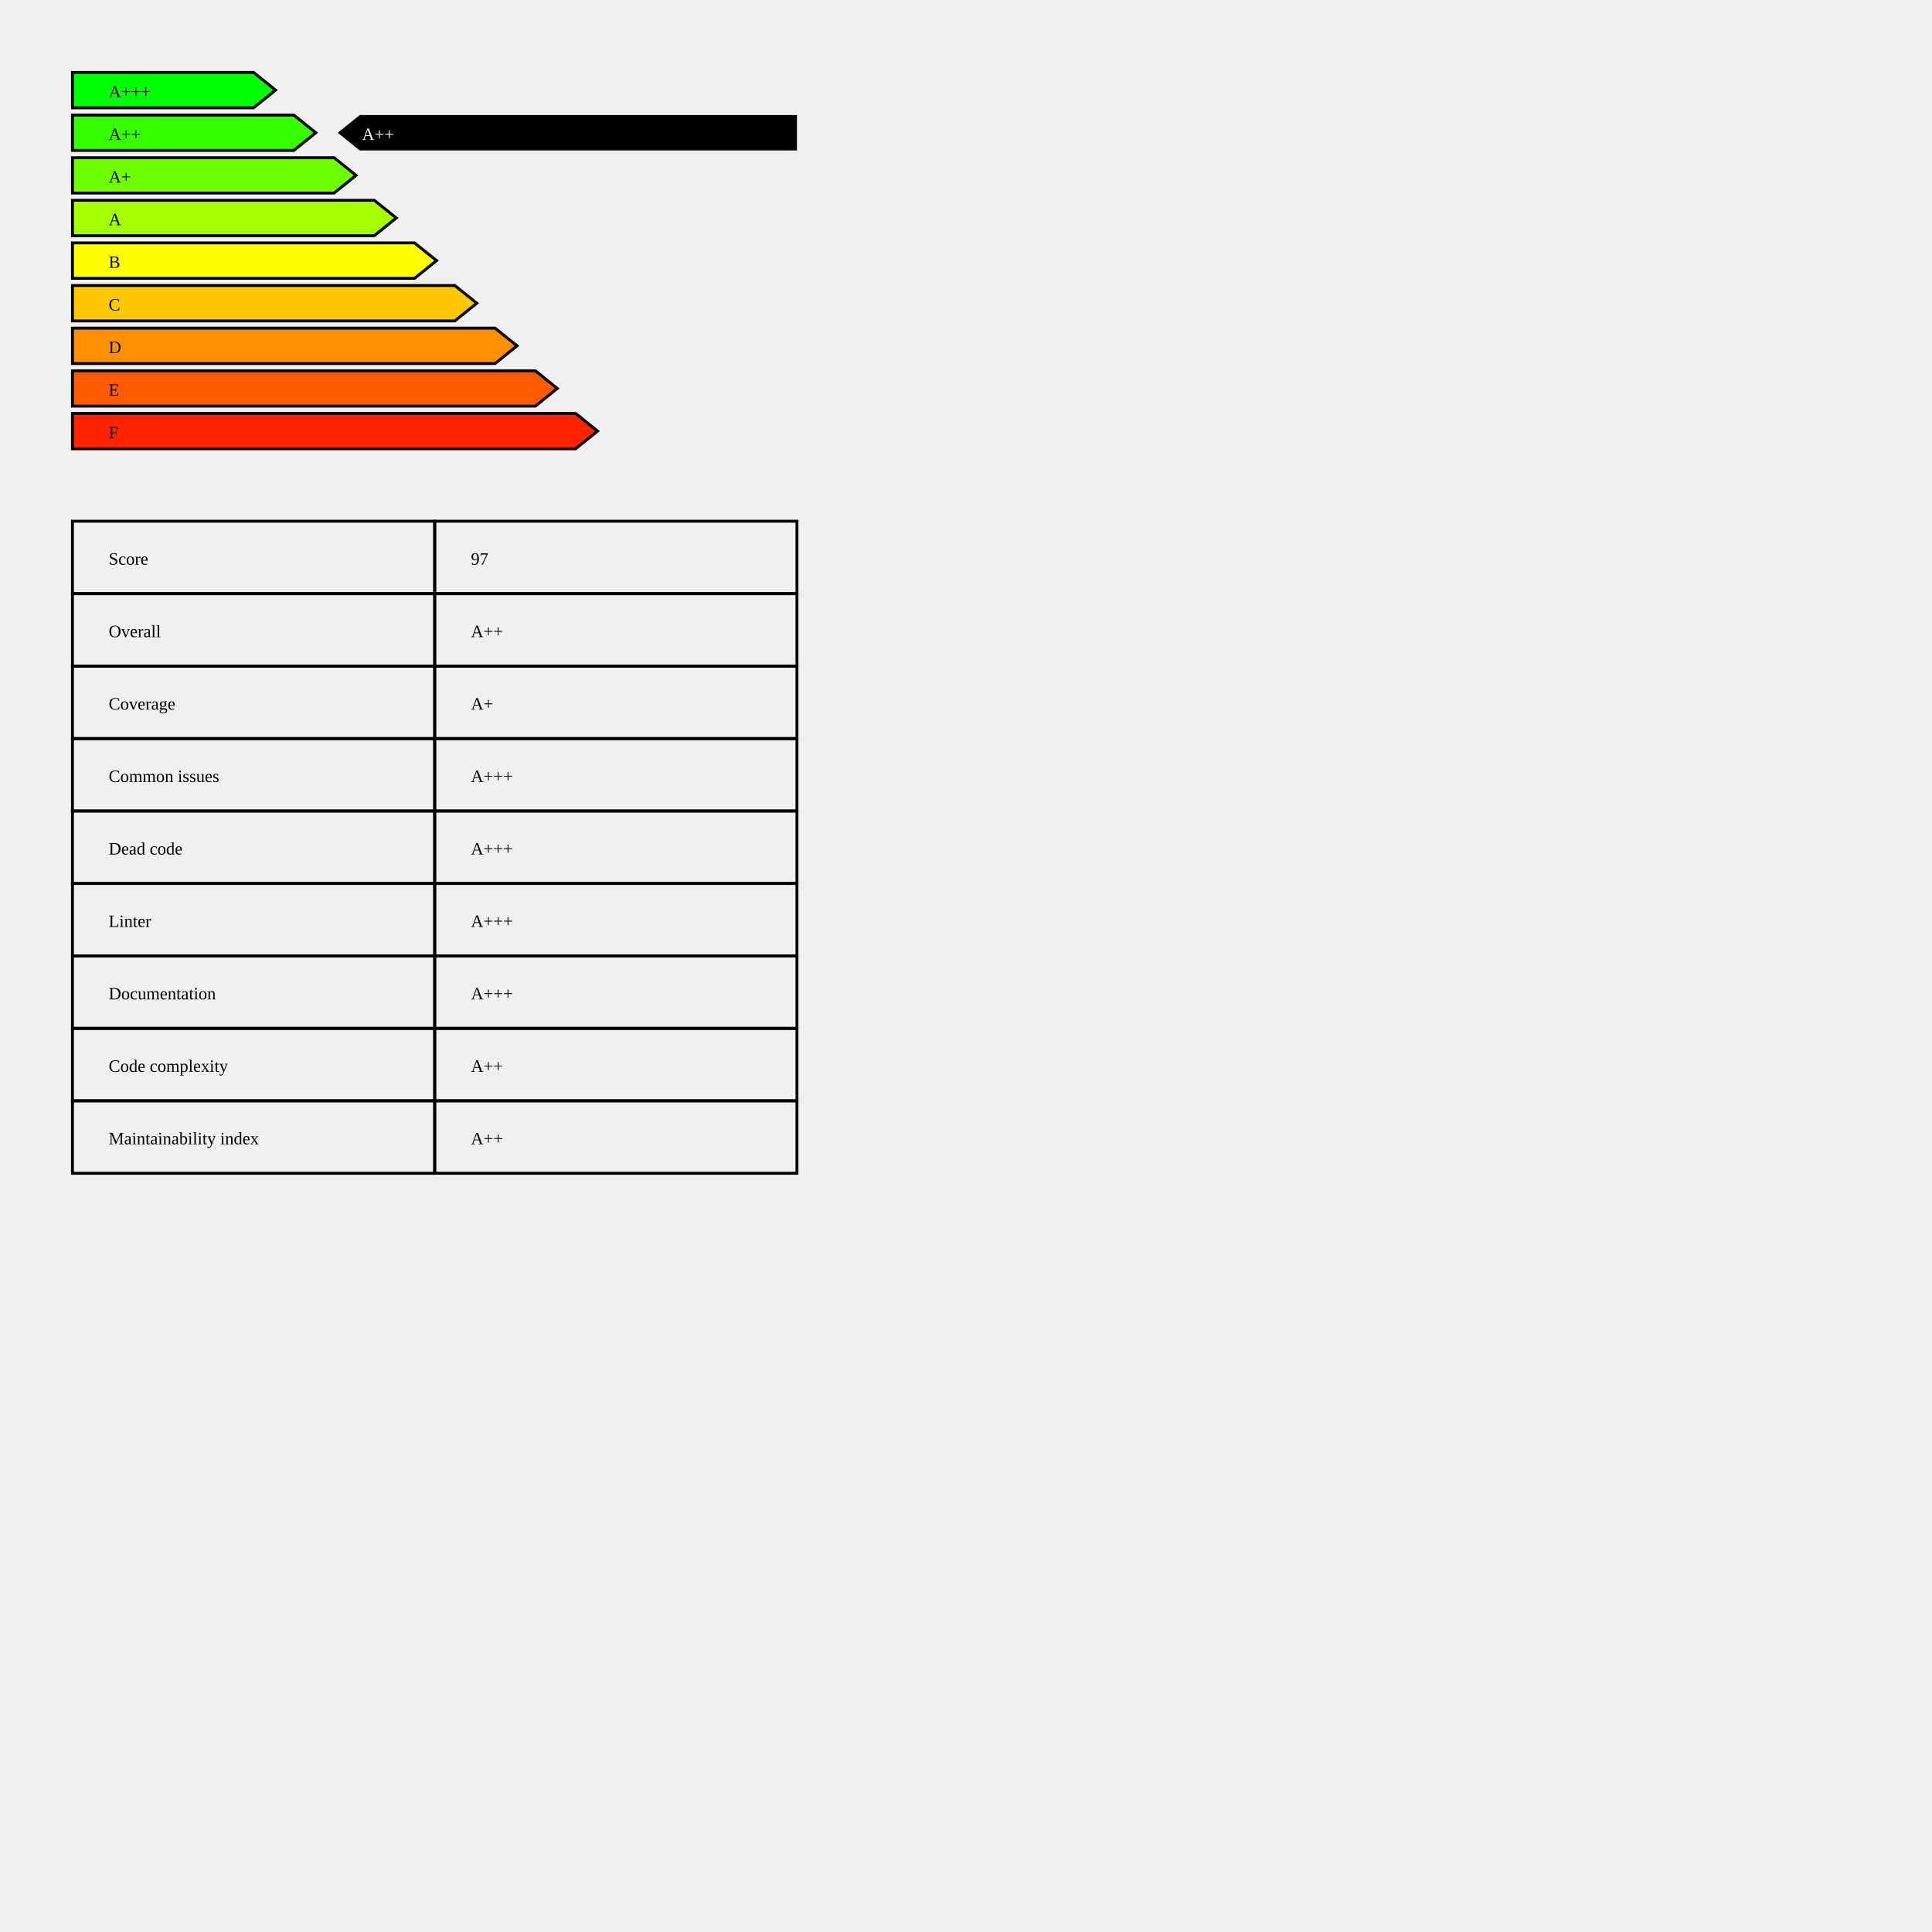
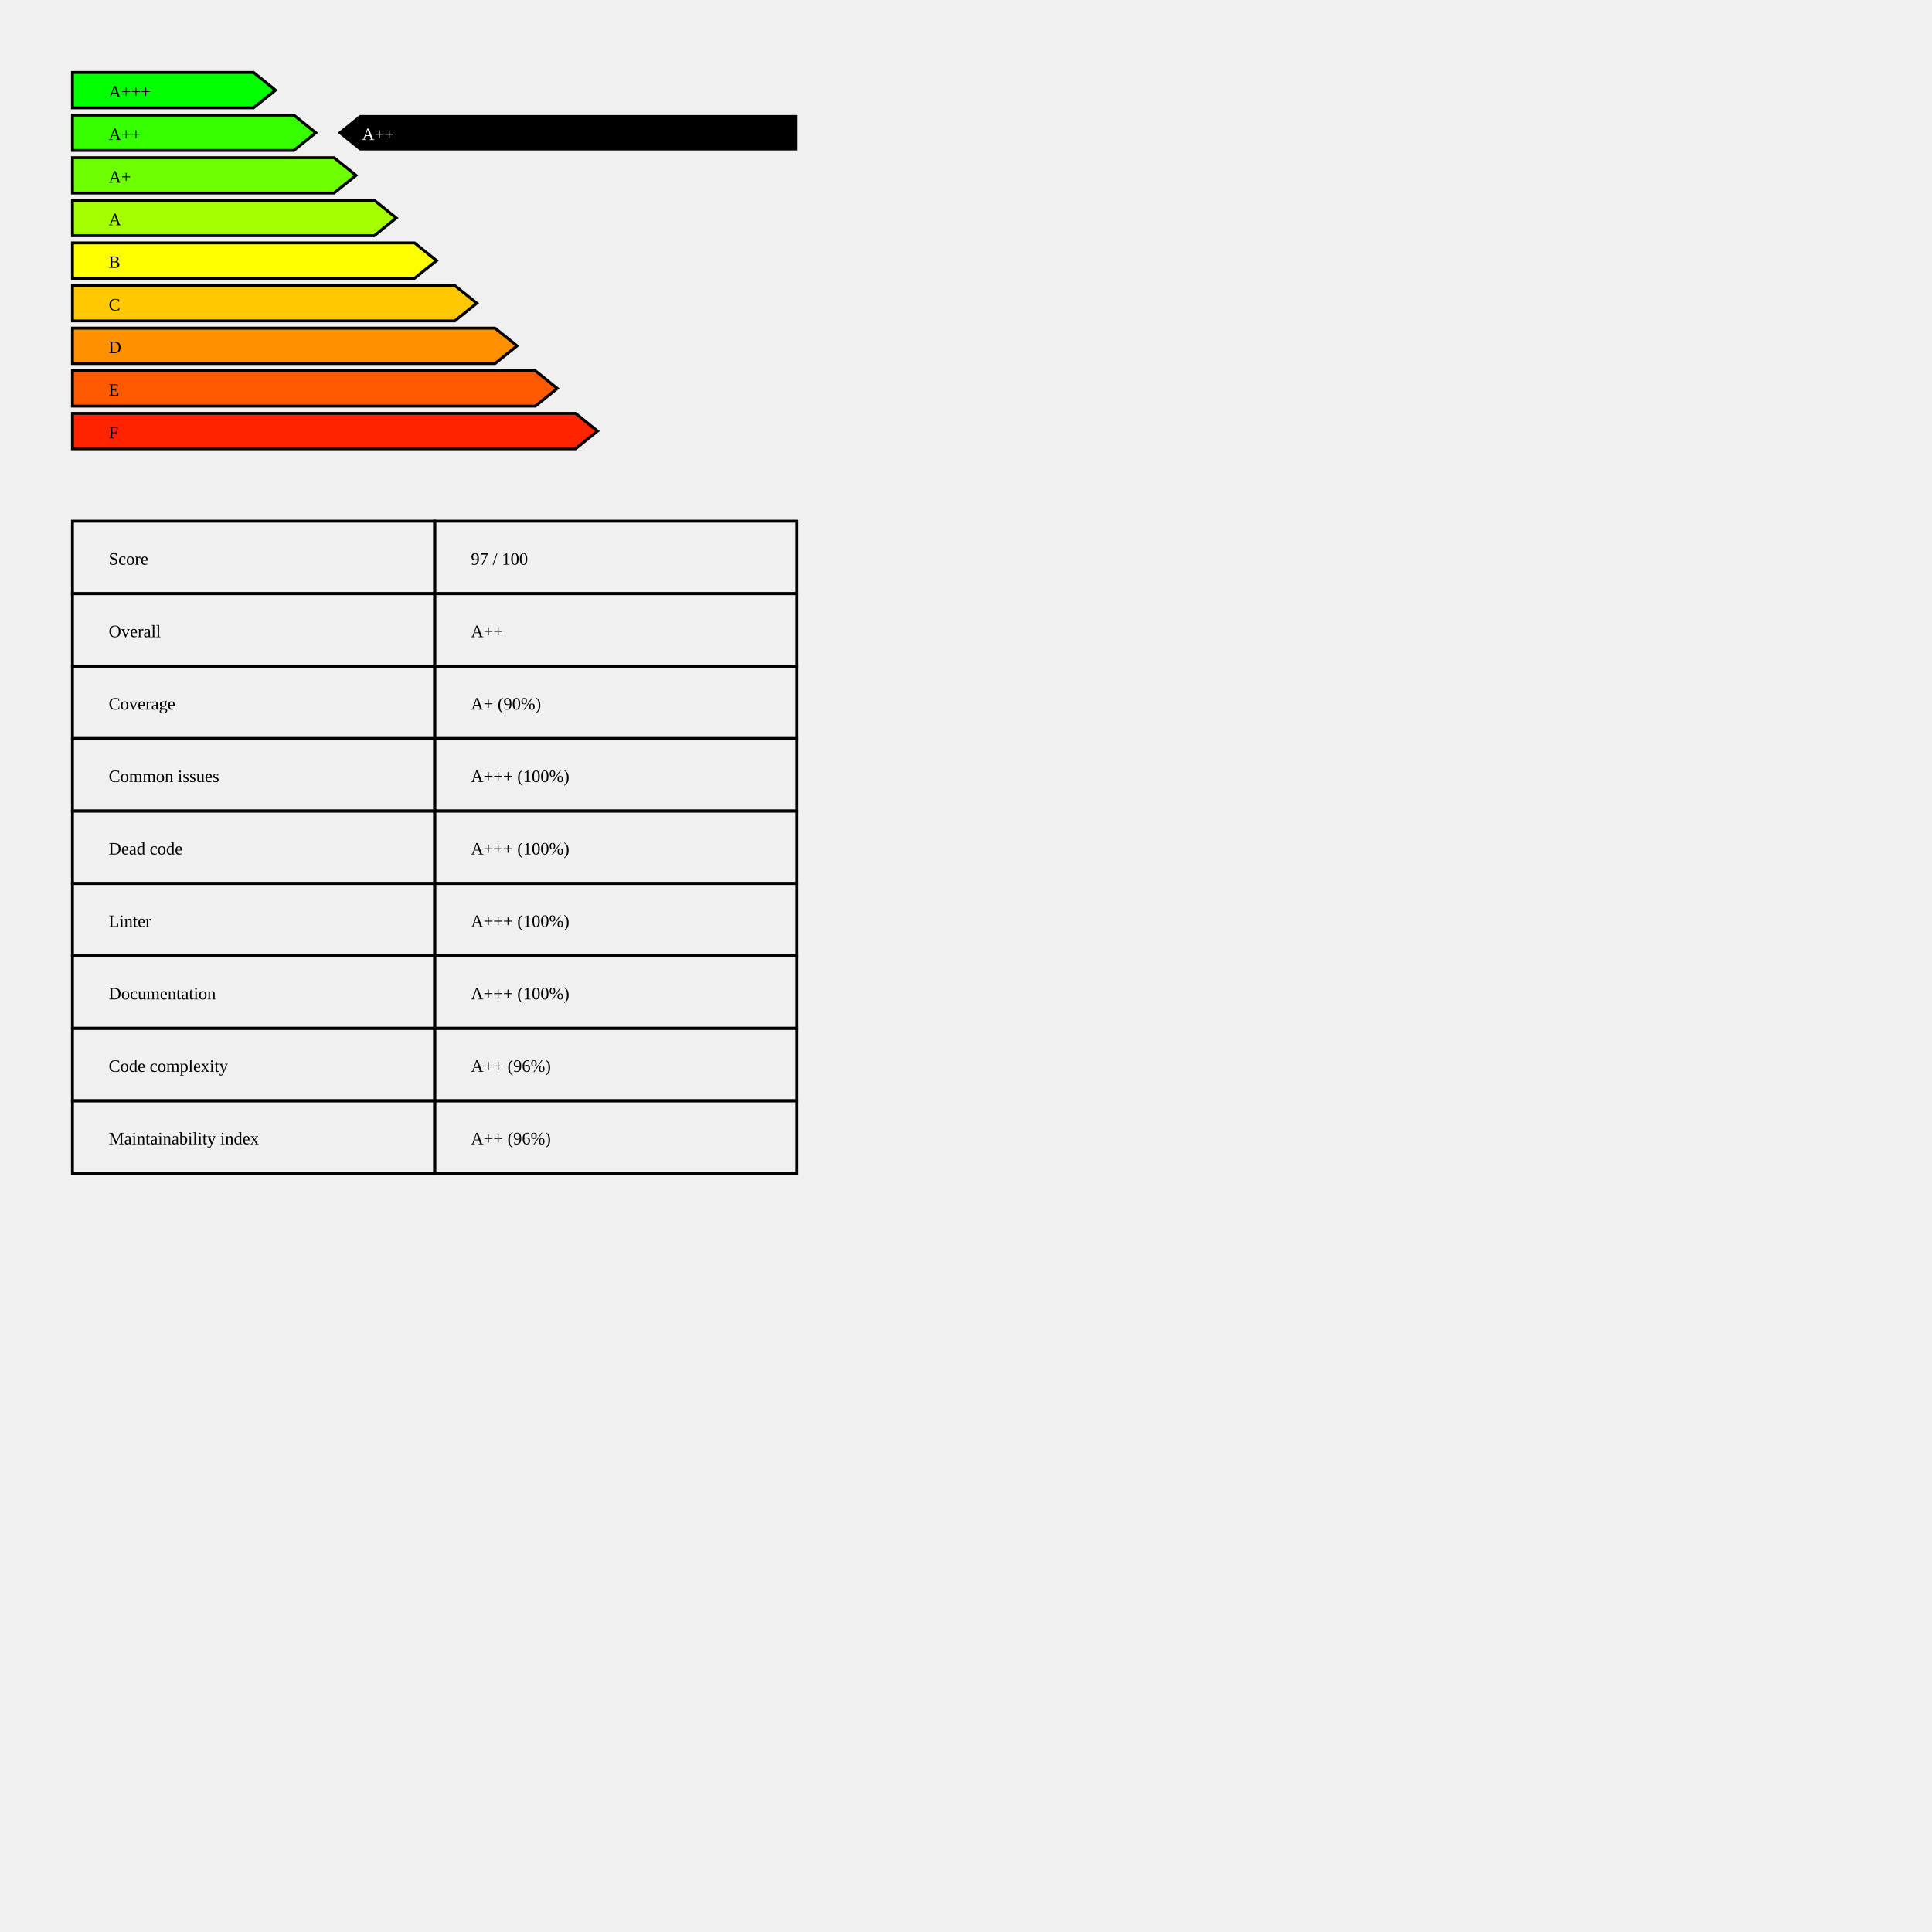
<svg xmlns="http://www.w3.org/2000/svg" baseProfile="full" height="1000pt" version="1.1" width="1000pt">
  <defs />
  <polygon points="50,50.0 175.0,50.0 190.152,62.206 175.0,74.412 50,74.412 50,50.0" style="fill:rgb(0 255 0);stroke:black;stroke-width:2;" />
  <text x="75.0" y="67.206">A+++</text>
  <polygon points="50,79.412 202.778,79.412 217.929,91.618 202.778,103.824 50,103.824 50,79.412" style="fill:rgb(55 255 0);stroke:black;stroke-width:2;" />
  <text x="75.0" y="96.618">A++</text>
  <polygon points="50,108.824 230.556,108.824 245.707,121.029 230.556,133.235 50,133.235 50,108.824" style="fill:rgb(110 255 0);stroke:black;stroke-width:2;" />
  <text x="75.0" y="126.029">A+</text>
  <polygon points="50,138.235 258.333,138.235 273.485,150.441 258.333,162.647 50,162.647 50,138.235" style="fill:rgb(165 255 0);stroke:black;stroke-width:2;" />
  <text x="75.0" y="155.441">A</text>
  <polygon points="50,167.647 286.111,167.647 301.263,179.853 286.111,192.059 50,192.059 50,167.647" style="fill:rgb(255 255 0);stroke:black;stroke-width:2;" />
  <text x="75.0" y="184.853">B</text>
  <polygon points="50,197.059 313.889,197.059 329.04,209.265 313.889,221.471 50,221.471 50,197.059" style="fill:rgb(255 200 0);stroke:black;stroke-width:2;" />
  <text x="75.0" y="214.265">C</text>
  <polygon points="50,226.471 341.667,226.471 356.818,238.676 341.667,250.882 50,250.882 50,226.471" style="fill:rgb(255 145 0);stroke:black;stroke-width:2;" />
  <text x="75.0" y="243.676">D</text>
  <polygon points="50,255.882 369.444,255.882 384.596,268.088 369.444,280.294 50,280.294 50,255.882" style="fill:rgb(255 90 0);stroke:black;stroke-width:2;" />
  <text x="75.0" y="273.088">E</text>
  <polygon points="50,285.294 397.222,285.294 412.374,297.5 397.222,309.706 50,309.706 50,285.294" style="fill:rgb(255 35 0);stroke:black;stroke-width:2;" />
  <text x="75.0" y="302.5">F</text>
  <polygon points="248.232,79.412 233.081,91.618 248.232,103.824 550,103.824 550,79.412" style="fill:black;" />
  <text fill="white" x="249.798" y="96.618">A++</text>
  <text x="75.0" y="389.706">Score</text>
-   <text x="325.0" y="389.706">97</text>
+   <text x="325.0" y="389.706">97 / 100</text>
  <polygon points="50,359.706 300,359.706 300,409.706 50,409.706 50,359.706" style="fill:none; stroke:black;stroke-width:2;" />
  <polygon points="300,359.706 550,359.706 550,409.706 300,409.706 300,359.706" style="fill:none; stroke:black;stroke-width:2;" />
  <text x="75.0" y="439.706">Overall</text>
  <text x="325.0" y="439.706">A++</text>
  <polygon points="50,409.706 300,409.706 300,459.706 50,459.706 50,409.706" style="fill:none; stroke:black;stroke-width:2;" />
  <polygon points="300,409.706 550,409.706 550,459.706 300,459.706 300,409.706" style="fill:none; stroke:black;stroke-width:2;" />
  <text x="75.0" y="489.706">Coverage</text>
-   <text x="325.0" y="489.706">A+</text>
+   <text x="325.0" y="489.706">A+  (90%)</text>
  <polygon points="50,459.706 300,459.706 300,509.706 50,509.706 50,459.706" style="fill:none; stroke:black;stroke-width:2;" />
  <polygon points="300,459.706 550,459.706 550,509.706 300,509.706 300,459.706" style="fill:none; stroke:black;stroke-width:2;" />
  <text x="75.0" y="539.706">Common issues</text>
-   <text x="325.0" y="539.706">A+++</text>
+   <text x="325.0" y="539.706">A+++  (100%)</text>
  <polygon points="50,509.706 300,509.706 300,559.706 50,559.706 50,509.706" style="fill:none; stroke:black;stroke-width:2;" />
  <polygon points="300,509.706 550,509.706 550,559.706 300,559.706 300,509.706" style="fill:none; stroke:black;stroke-width:2;" />
  <text x="75.0" y="589.706">Dead code</text>
-   <text x="325.0" y="589.706">A+++</text>
+   <text x="325.0" y="589.706">A+++  (100%)</text>
  <polygon points="50,559.706 300,559.706 300,609.706 50,609.706 50,559.706" style="fill:none; stroke:black;stroke-width:2;" />
  <polygon points="300,559.706 550,559.706 550,609.706 300,609.706 300,559.706" style="fill:none; stroke:black;stroke-width:2;" />
  <text x="75.0" y="639.706">Linter</text>
-   <text x="325.0" y="639.706">A+++</text>
+   <text x="325.0" y="639.706">A+++  (100%)</text>
  <polygon points="50,609.706 300,609.706 300,659.706 50,659.706 50,609.706" style="fill:none; stroke:black;stroke-width:2;" />
  <polygon points="300,609.706 550,609.706 550,659.706 300,659.706 300,609.706" style="fill:none; stroke:black;stroke-width:2;" />
  <text x="75.0" y="689.706">Documentation</text>
-   <text x="325.0" y="689.706">A+++</text>
+   <text x="325.0" y="689.706">A+++  (100%)</text>
  <polygon points="50,659.706 300,659.706 300,709.706 50,709.706 50,659.706" style="fill:none; stroke:black;stroke-width:2;" />
  <polygon points="300,659.706 550,659.706 550,709.706 300,709.706 300,659.706" style="fill:none; stroke:black;stroke-width:2;" />
  <text x="75.0" y="739.706">Code complexity</text>
-   <text x="325.0" y="739.706">A++</text>
+   <text x="325.0" y="739.706">A++  (96%)</text>
  <polygon points="50,709.706 300,709.706 300,759.706 50,759.706 50,709.706" style="fill:none; stroke:black;stroke-width:2;" />
  <polygon points="300,709.706 550,709.706 550,759.706 300,759.706 300,709.706" style="fill:none; stroke:black;stroke-width:2;" />
  <text x="75.0" y="789.706">Maintainability index</text>
-   <text x="325.0" y="789.706">A++</text>
+   <text x="325.0" y="789.706">A++  (96%)</text>
  <polygon points="50,759.706 300,759.706 300,809.706 50,809.706 50,759.706" style="fill:none; stroke:black;stroke-width:2;" />
  <polygon points="300,759.706 550,759.706 550,809.706 300,809.706 300,759.706" style="fill:none; stroke:black;stroke-width:2;" />
</svg>
